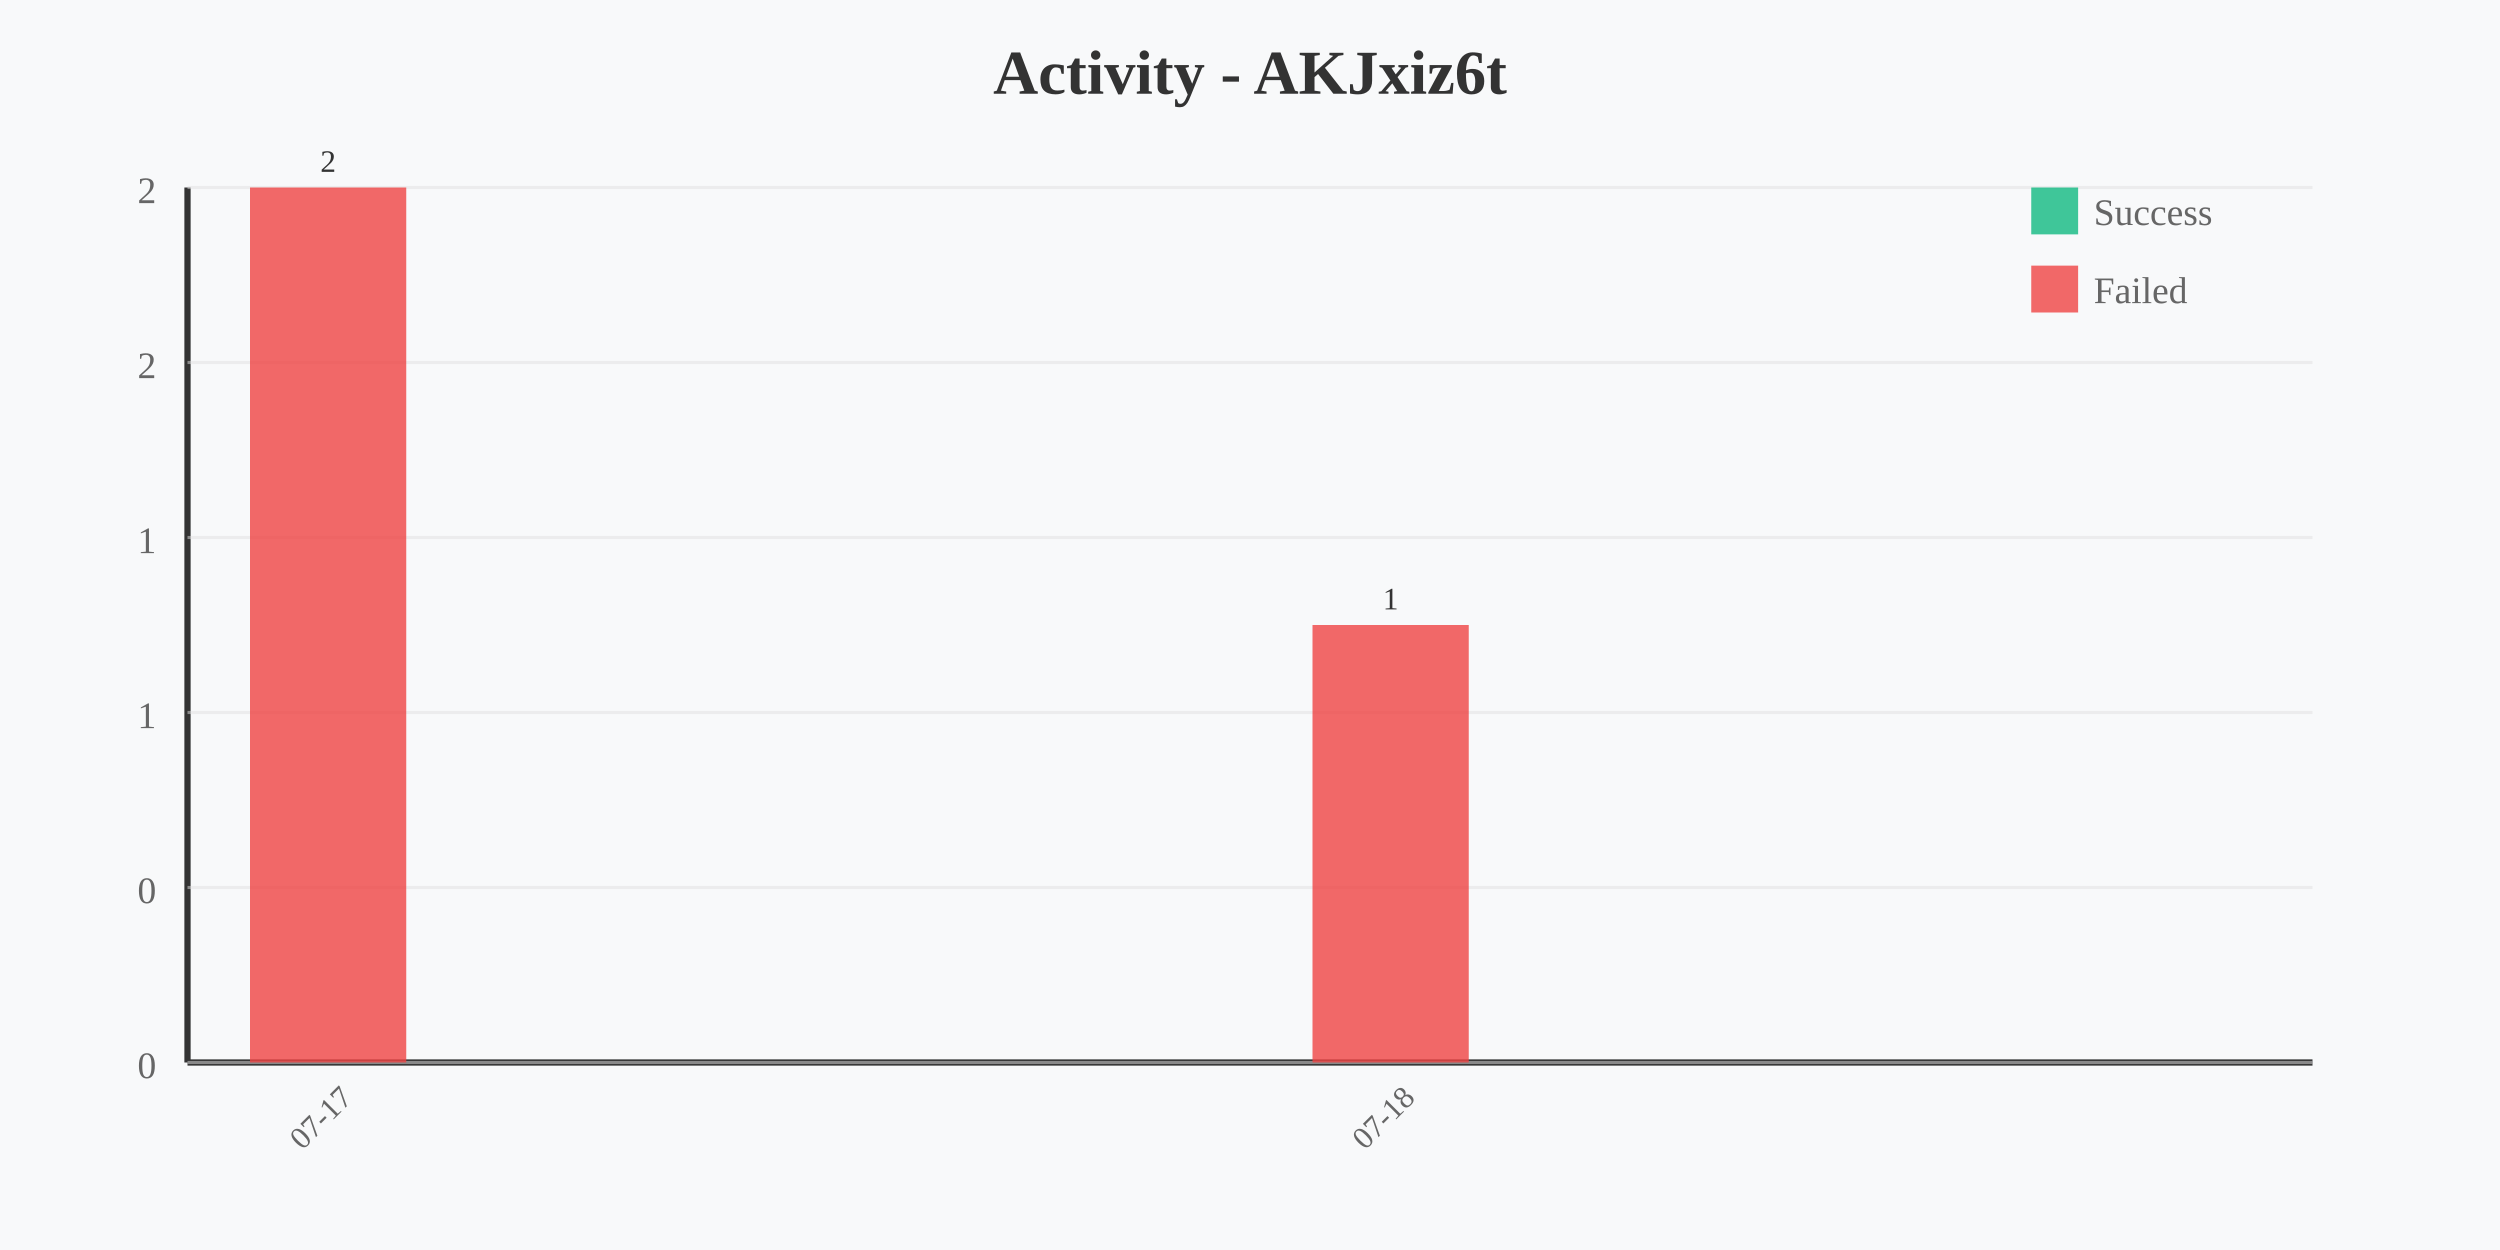
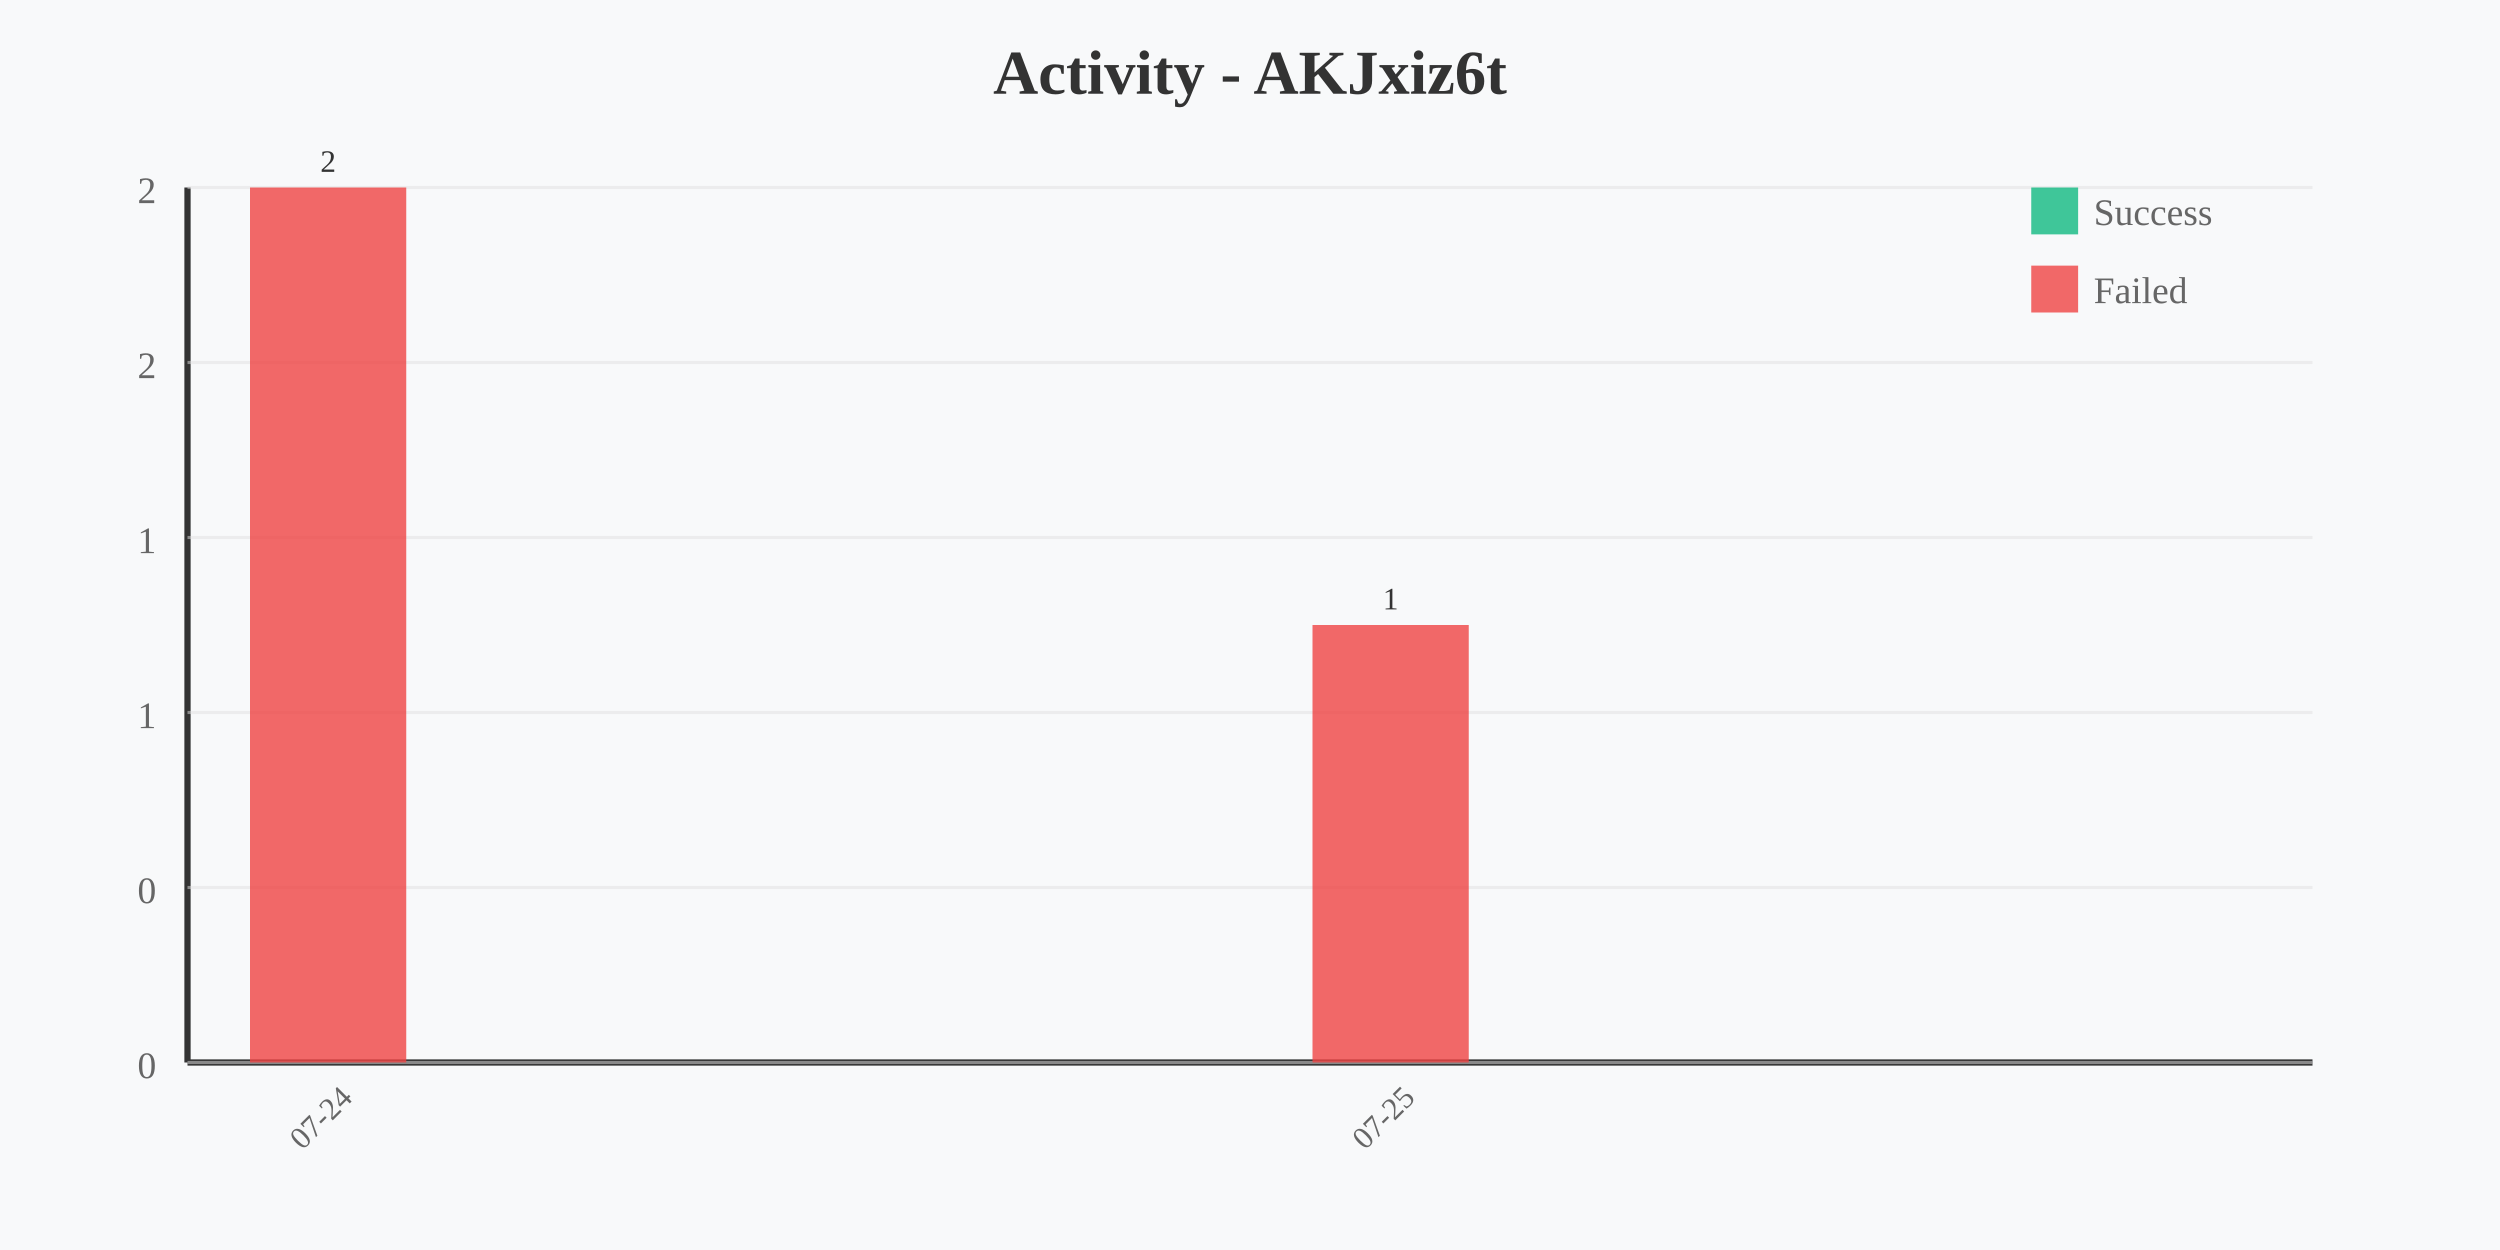
<svg xmlns="http://www.w3.org/2000/svg" width="800" height="400" viewBox="0 0 800 400">
  <rect width="800" height="400" fill="#f8f9fa" />
  <text x="400" y="30" text-anchor="middle" font-size="20" font-weight="bold" fill="#333">Activity - AKJxiz6t</text>
  <line x1="60" y1="60" x2="60" y2="340" stroke="#333" stroke-width="2" />
  <line x1="60" y1="340" x2="740" y2="340" stroke="#333" stroke-width="2" />
  <text x="50" y="65" text-anchor="end" font-size="12" fill="#666">2</text>
  <line x1="60" y1="60" x2="740" y2="60" stroke="#e0e0e0" stroke-width="1" opacity="0.5" />
  <text x="50" y="121" text-anchor="end" font-size="12" fill="#666">2</text>
  <line x1="60" y1="116" x2="740" y2="116" stroke="#e0e0e0" stroke-width="1" opacity="0.5" />
  <text x="50" y="177" text-anchor="end" font-size="12" fill="#666">1</text>
  <line x1="60" y1="172" x2="740" y2="172" stroke="#e0e0e0" stroke-width="1" opacity="0.5" />
  <text x="50" y="233" text-anchor="end" font-size="12" fill="#666">1</text>
  <line x1="60" y1="228" x2="740" y2="228" stroke="#e0e0e0" stroke-width="1" opacity="0.5" />
  <text x="50" y="289" text-anchor="end" font-size="12" fill="#666">0</text>
  <line x1="60" y1="284" x2="740" y2="284" stroke="#e0e0e0" stroke-width="1" opacity="0.5" />
  <text x="50" y="345" text-anchor="end" font-size="12" fill="#666">0</text>
  <line x1="60" y1="340" x2="740" y2="340" stroke="#e0e0e0" stroke-width="1" opacity="0.5" />
  <rect x="80" y="340" width="50" height="0" fill="#10b981" opacity="0.8" />
  <rect x="80" y="60" width="50" height="280" fill="#ef4444" opacity="0.8" />
-   <text x="105" y="360" text-anchor="middle" font-size="10" fill="#666" transform="rotate(-45 105 360)">07-17</text>
+   <text x="105" y="360" text-anchor="middle" font-size="10" fill="#666" transform="rotate(-45 105 360)">07-24</text>
  <text x="105" y="55" text-anchor="middle" font-size="10" fill="#333">2</text>
  <rect x="420" y="340" width="50" height="0" fill="#10b981" opacity="0.8" />
  <rect x="420" y="200" width="50" height="140" fill="#ef4444" opacity="0.8" />
-   <text x="445" y="360" text-anchor="middle" font-size="10" fill="#666" transform="rotate(-45 445 360)">07-18</text>
+   <text x="445" y="360" text-anchor="middle" font-size="10" fill="#666" transform="rotate(-45 445 360)">07-25</text>
  <text x="445" y="195" text-anchor="middle" font-size="10" fill="#333">1</text>
  <rect x="650" y="60" width="15" height="15" fill="#10b981" opacity="0.8" />
  <text x="670" y="72" font-size="12" fill="#666">Success</text>
  <rect x="650" y="85" width="15" height="15" fill="#ef4444" opacity="0.8" />
  <text x="670" y="97" font-size="12" fill="#666">Failed</text>
</svg>
